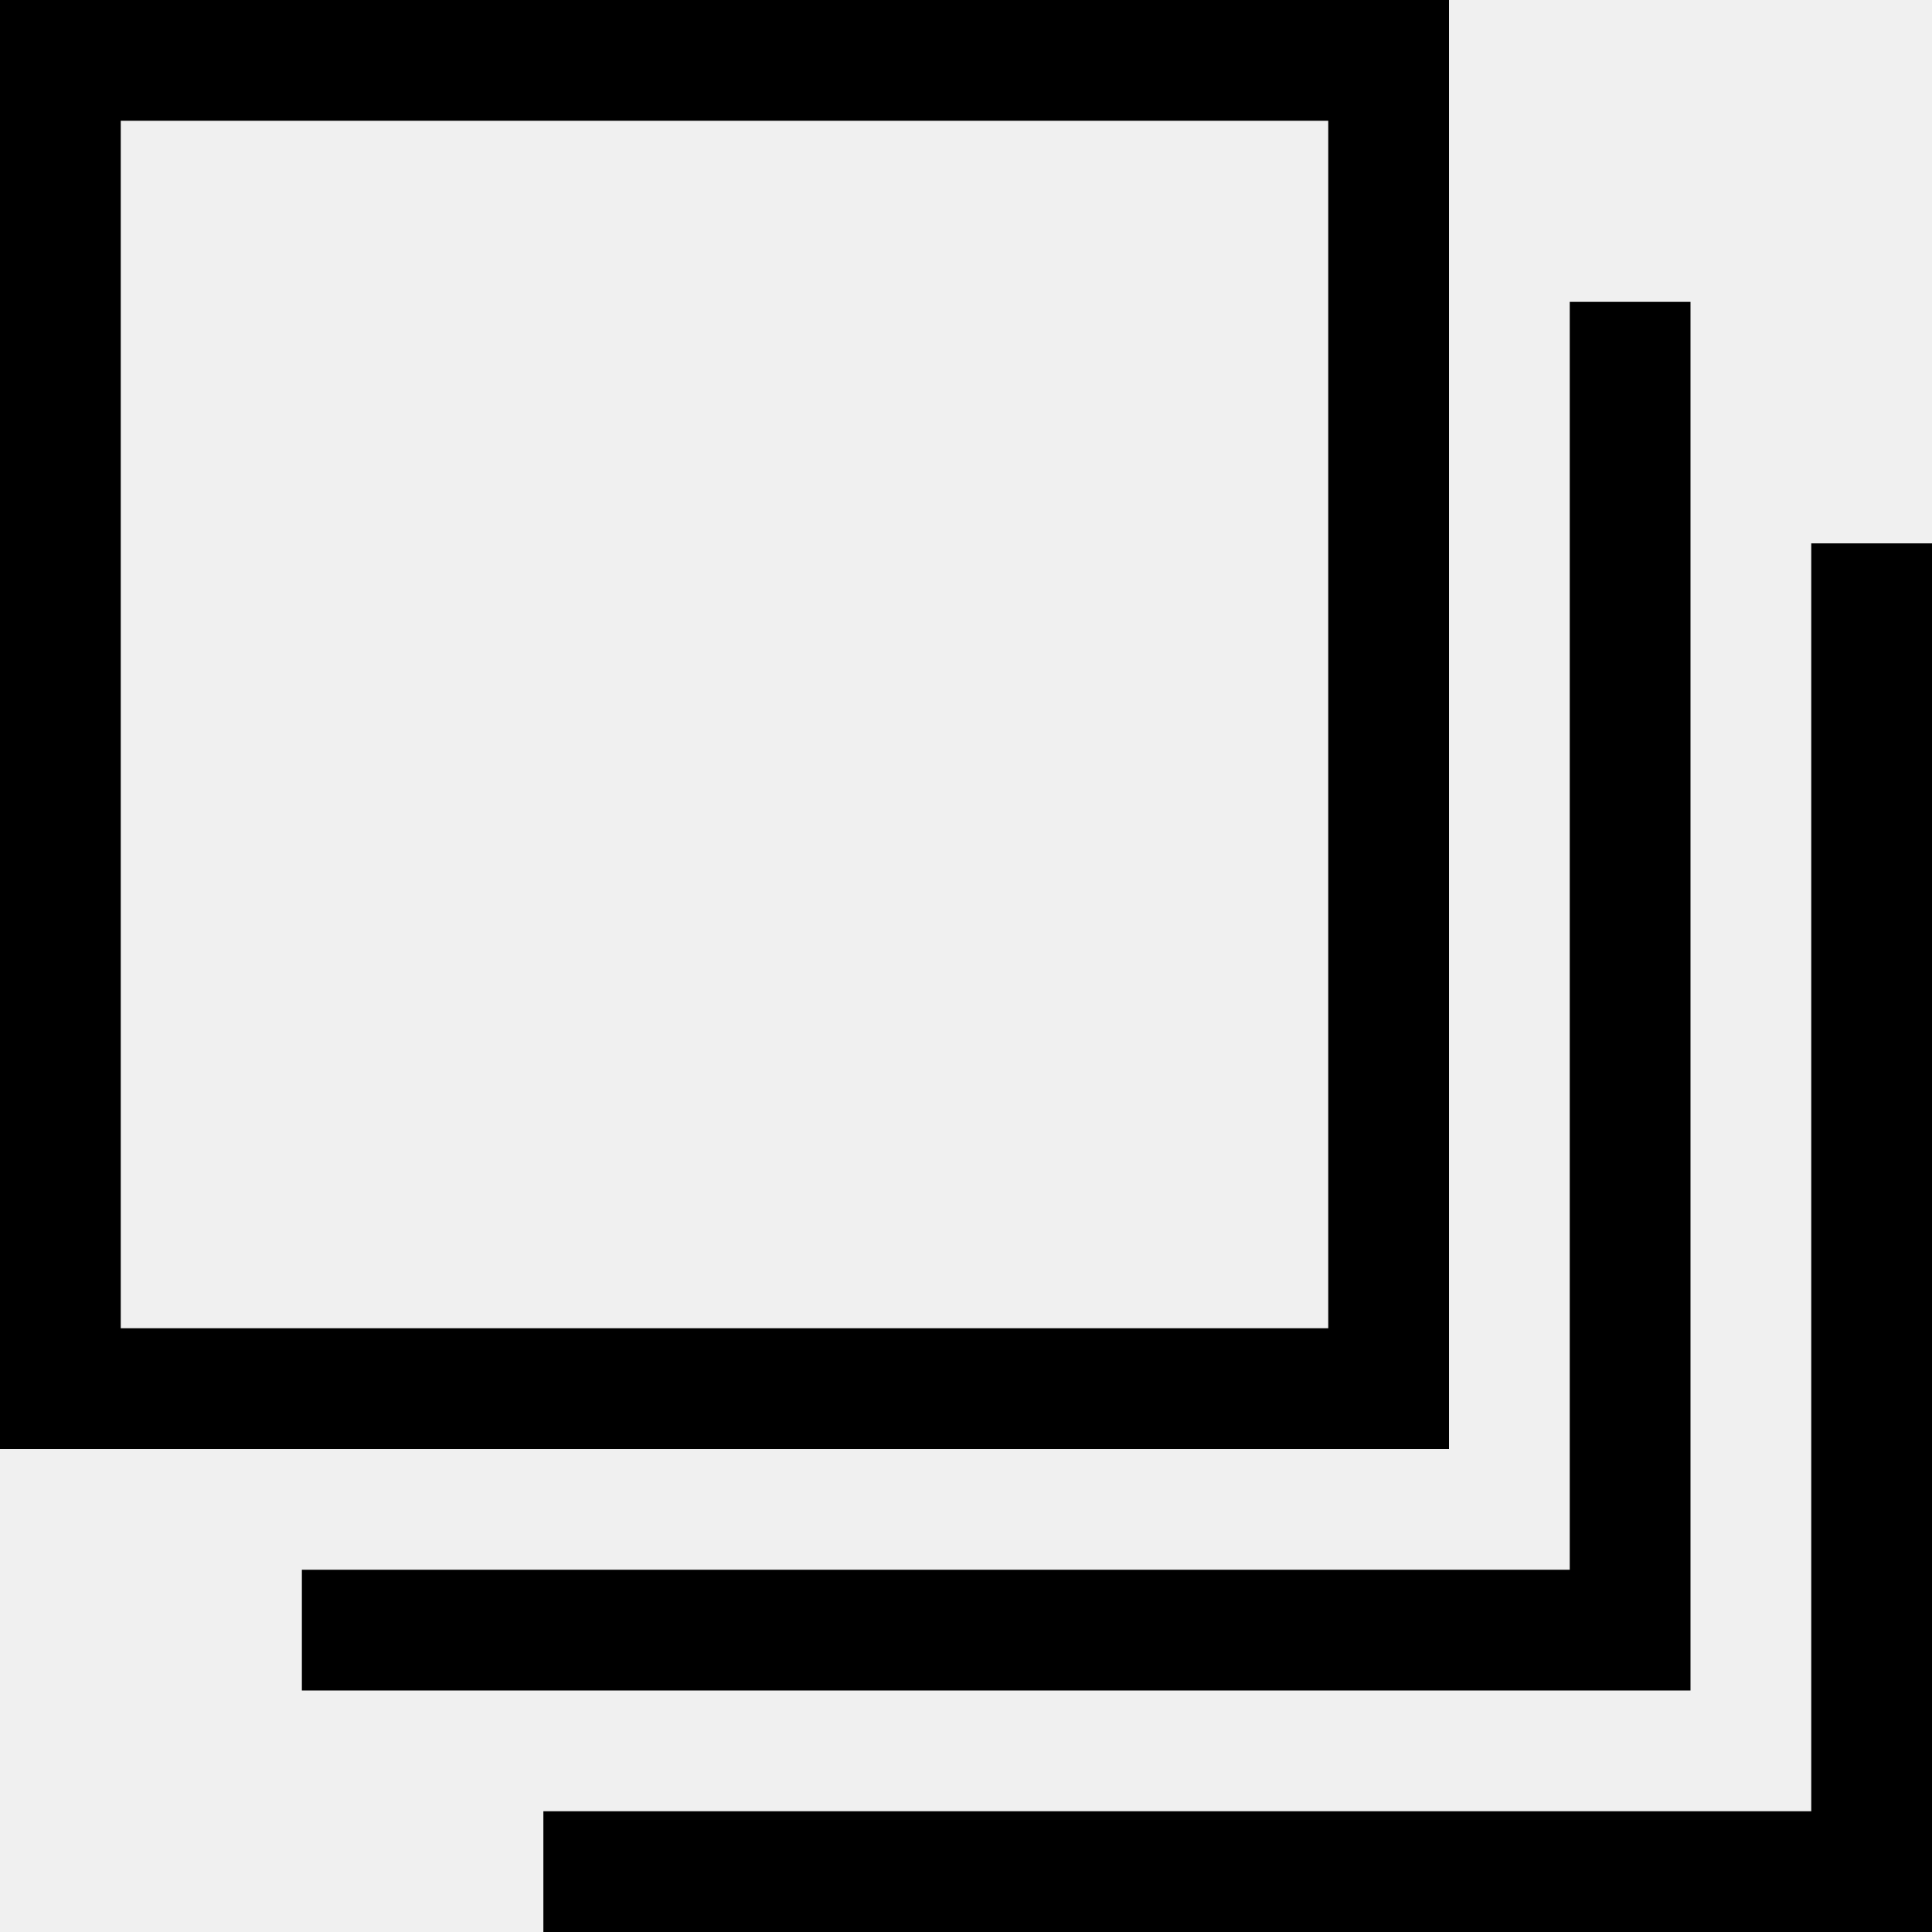
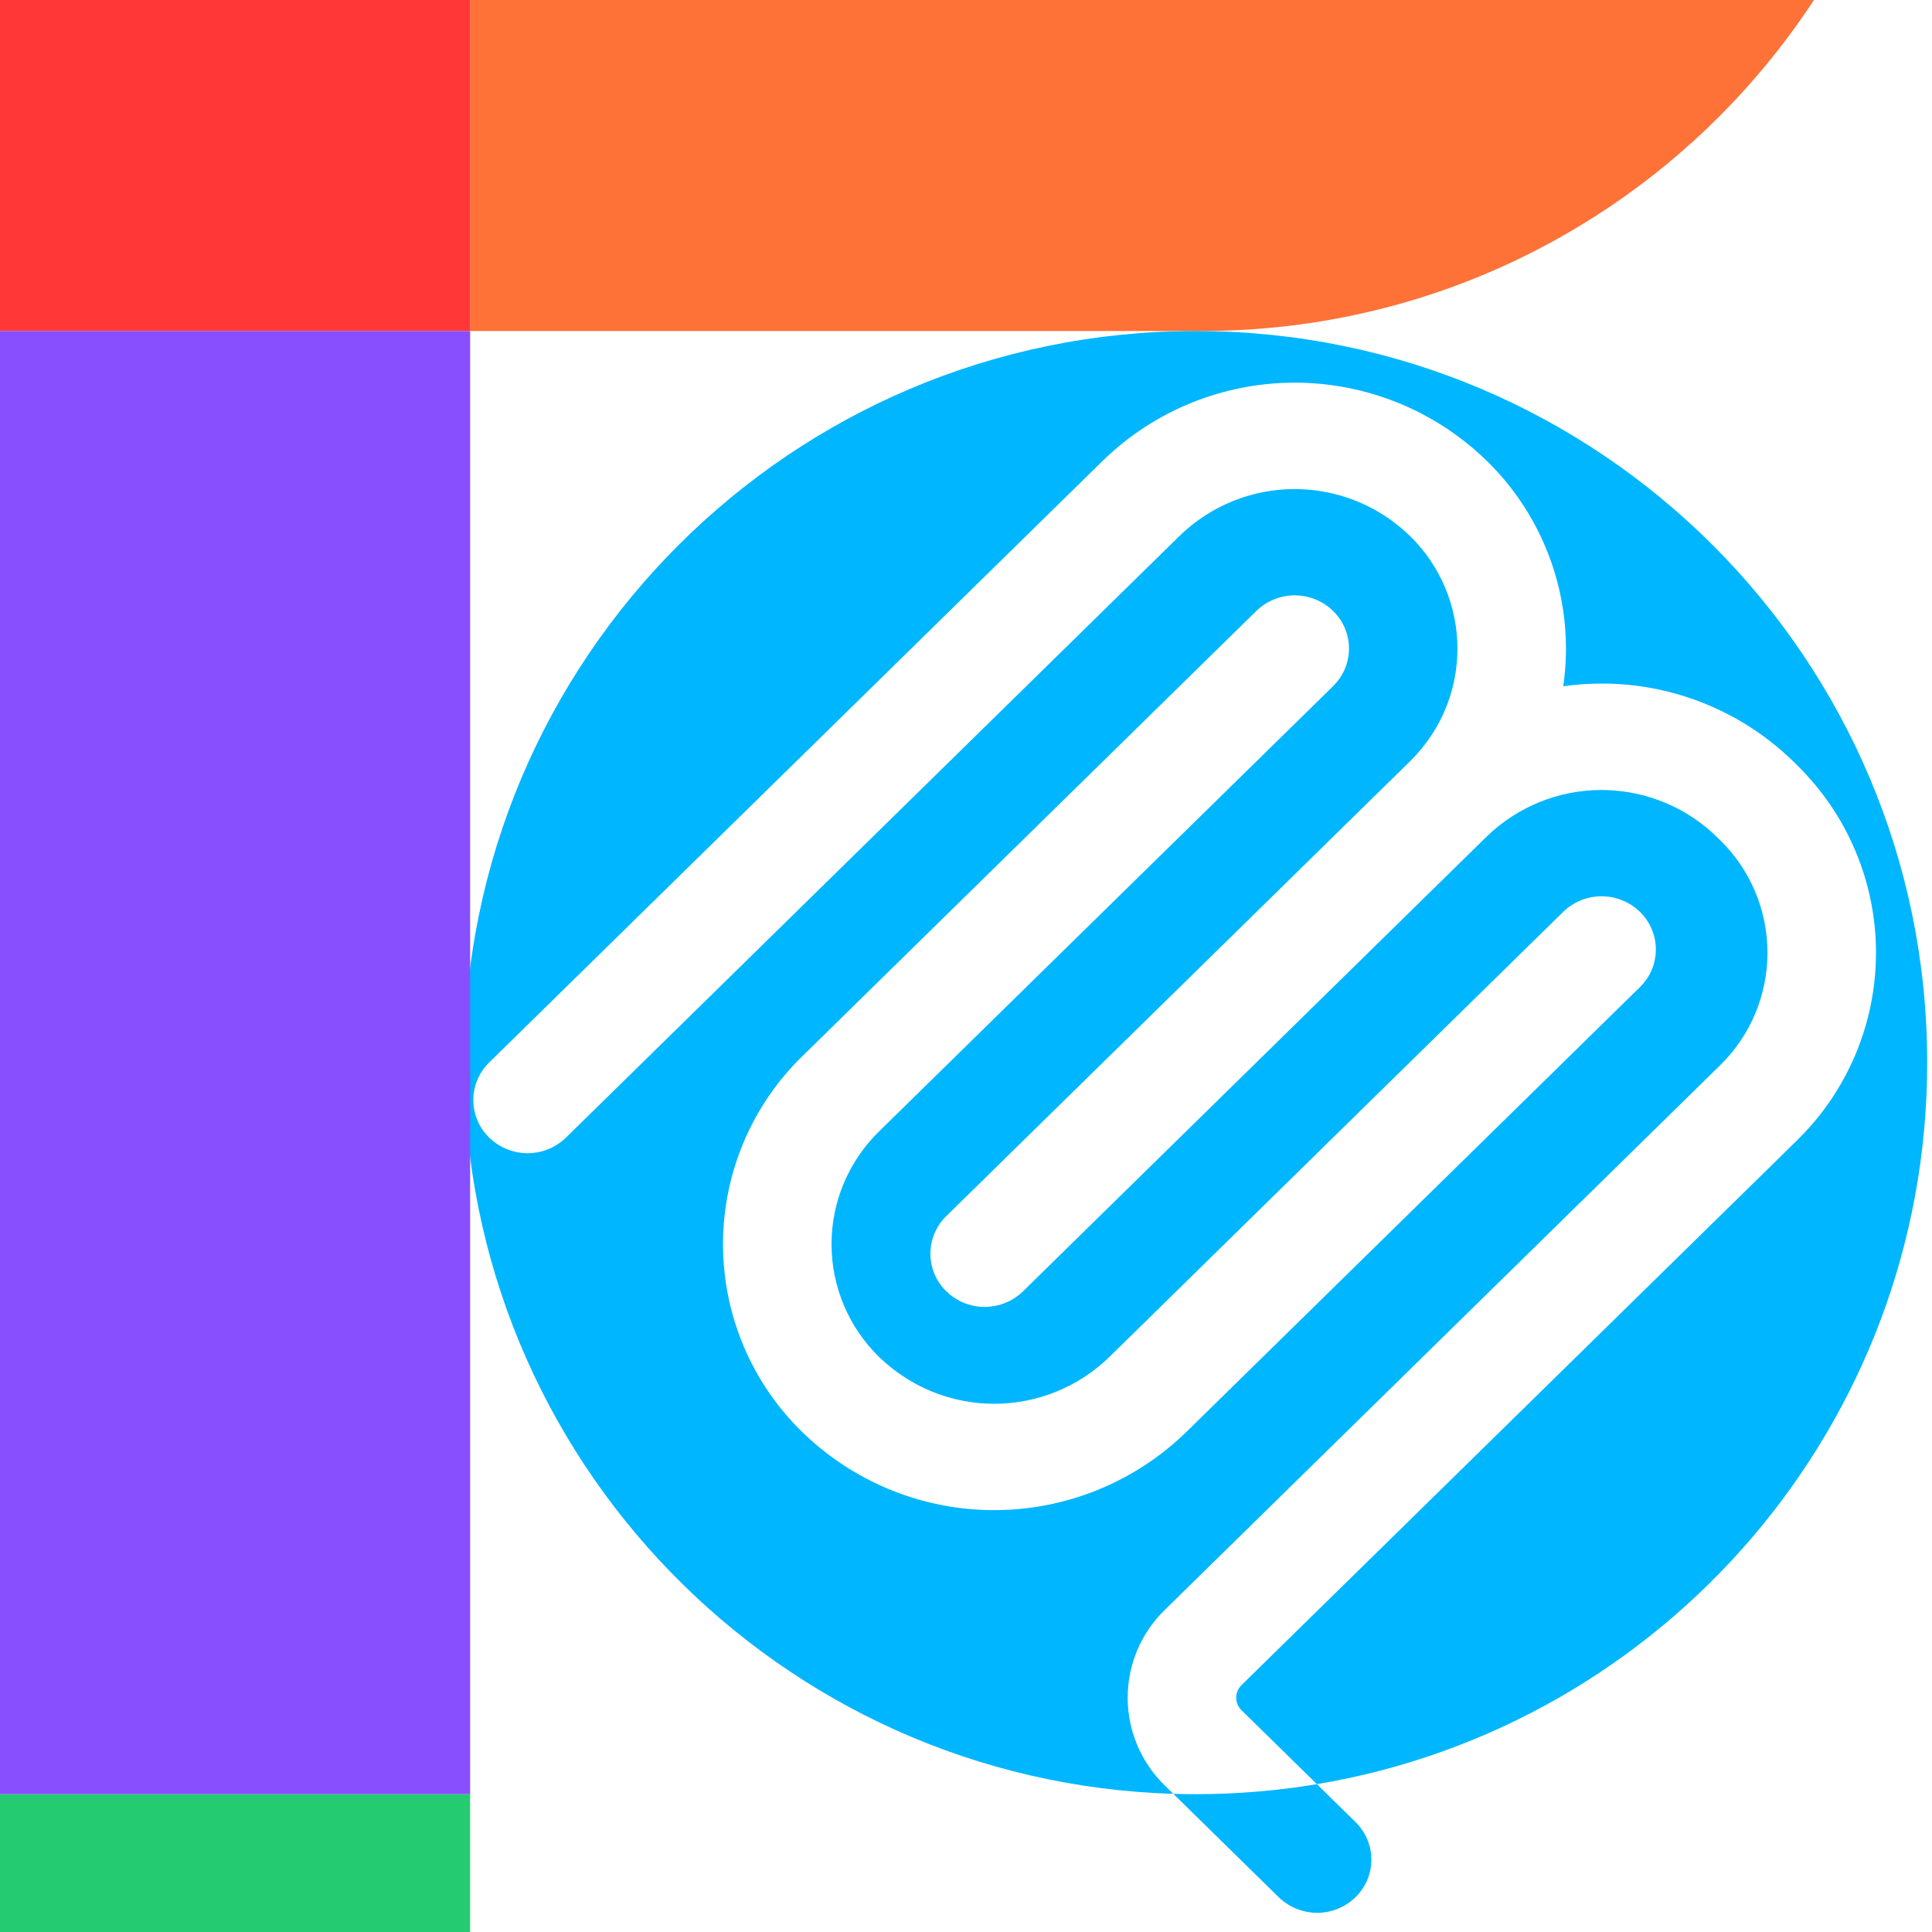
- <svg xmlns="http://www.w3.org/2000/svg" width="32" height="32" viewBox="0 0 32 32" fill="none">
-   <path d="M27 5V27H5M31 9V31H9M1 1H23V23H1V1Z" stroke="black" stroke-width="2" />
+ <svg xmlns="http://www.w3.org/2000/svg" width="128" height="128" viewBox="0 0 128 128" fill="none">
+   <g clip-path="url(#clip0_3_3268)">
+     <rect width="128" height="128" fill="#06091C" />
+     <path d="M54.853 39.082C59.458 36.728 64.785 36.253 69.663 37.761C74.541 39.27 78.57 42.638 80.863 47.125C83.157 51.612 83.527 56.85 81.892 61.687C80.258 66.525 76.752 70.564 72.147 72.918L63.5 56L54.853 39.082Z" fill="#06091C" />
+     <g clip-path="url(#clip1_3_3268)">
+       <rect width="128" height="128" fill="white" />
+       <path d="M-65.792 167.339C-65.792 140.57 -44.091 118.869 -17.323 118.869H31.147V167.339C31.147 194.107 9.446 215.808 -17.323 215.808C-44.091 215.808 -65.792 194.107 -65.792 167.339Z" fill="#24CB71" />
+       <path d="M31.147 -75.008V21.931H79.616C106.385 21.931 128.085 0.23 128.085 -26.539C128.085 -53.307 106.385 -75.008 79.616 -75.008H31.147Z" fill="#FF7237" />
+       <path d="M89.804 120.714C90.137 121.038 90.402 121.426 90.583 121.854C90.763 122.282 90.857 122.742 90.857 123.206L90.856 123.293C90.854 123.372 90.848 123.451 90.84 123.529C90.839 123.543 90.838 123.557 90.837 123.571C90.833 123.607 90.829 123.642 90.824 123.677C90.82 123.704 90.816 123.732 90.811 123.759C90.807 123.784 90.803 123.809 90.798 123.834C90.794 123.86 90.789 123.886 90.784 123.911C90.738 124.132 90.671 124.35 90.583 124.559L90.548 124.639C90.54 124.657 90.53 124.674 90.522 124.692C90.513 124.712 90.503 124.731 90.493 124.751C90.481 124.774 90.469 124.797 90.458 124.819C90.443 124.847 90.429 124.874 90.414 124.901C90.401 124.923 90.389 124.945 90.376 124.967C90.359 124.996 90.341 125.025 90.323 125.054C90.309 125.076 90.294 125.098 90.28 125.12C90.268 125.138 90.256 125.157 90.244 125.175C90.161 125.296 90.07 125.41 89.972 125.52C89.918 125.581 89.863 125.641 89.804 125.698L89.74 125.759C89.732 125.766 89.722 125.773 89.714 125.78C89.689 125.803 89.664 125.826 89.638 125.848C89.619 125.865 89.599 125.881 89.58 125.898C89.554 125.919 89.528 125.94 89.501 125.96C89.481 125.976 89.459 125.992 89.438 126.008C89.417 126.023 89.397 126.039 89.376 126.054C89.341 126.078 89.307 126.101 89.272 126.124C89.261 126.131 89.251 126.139 89.24 126.146C89.209 126.166 89.177 126.185 89.145 126.204C89.12 126.219 89.096 126.234 89.071 126.248C89.048 126.261 89.025 126.274 89.002 126.286C88.979 126.299 88.955 126.312 88.931 126.324C88.907 126.337 88.882 126.349 88.858 126.36C88.775 126.401 88.691 126.438 88.606 126.472C88.583 126.481 88.56 126.49 88.537 126.498C88.51 126.508 88.484 126.518 88.458 126.527C88.418 126.541 88.377 126.554 88.337 126.567C88.323 126.571 88.31 126.575 88.296 126.579C88.206 126.606 88.115 126.628 88.023 126.648C87.999 126.653 87.974 126.659 87.95 126.663C87.85 126.682 87.75 126.696 87.649 126.707C87.636 126.709 87.623 126.711 87.61 126.712C87.495 126.723 87.379 126.73 87.263 126.73L87.174 126.729C87.149 126.728 87.124 126.726 87.098 126.725C87.091 126.724 87.084 126.724 87.077 126.724C87.029 126.721 86.982 126.717 86.935 126.713C86.919 126.712 86.903 126.711 86.887 126.709C86.862 126.707 86.838 126.702 86.813 126.699C86.719 126.688 86.625 126.673 86.532 126.654C86.519 126.652 86.506 126.648 86.494 126.646C86.4 126.625 86.308 126.603 86.216 126.575C86.199 126.57 86.182 126.564 86.165 126.559C85.977 126.499 85.795 126.425 85.62 126.336C85.607 126.33 85.594 126.324 85.582 126.318C85.499 126.274 85.417 126.227 85.338 126.178C85.322 126.169 85.307 126.159 85.293 126.15C85.169 126.07 85.05 125.983 84.936 125.889C84.919 125.875 84.902 125.86 84.885 125.846C84.858 125.822 84.831 125.798 84.804 125.774C84.799 125.769 84.793 125.764 84.788 125.759L84.722 125.698L77.734 118.846C78.225 118.861 78.718 118.869 79.213 118.869C81.95 118.869 84.633 118.641 87.247 118.205L89.804 120.714ZM79.213 21.931C105.981 21.931 127.681 43.632 127.681 70.4C127.681 94.432 110.192 114.377 87.247 118.205L82.251 113.305C82.141 113.197 82.052 113.068 81.992 112.926C81.931 112.783 81.901 112.63 81.901 112.475C81.901 112.359 81.918 112.243 81.953 112.133L81.992 112.025C82.052 111.882 82.141 111.753 82.251 111.645L119.026 75.584C119.182 75.432 119.335 75.277 119.485 75.119C119.627 74.971 119.766 74.82 119.902 74.666C119.955 74.606 120.008 74.545 120.061 74.484C120.11 74.428 120.159 74.371 120.208 74.314C120.267 74.243 120.325 74.172 120.383 74.101C120.406 74.073 120.428 74.045 120.45 74.018C120.503 73.951 120.556 73.884 120.609 73.817C120.649 73.765 120.689 73.714 120.728 73.662C120.771 73.606 120.813 73.55 120.855 73.493C120.894 73.441 120.934 73.388 120.972 73.335C121.017 73.274 121.06 73.212 121.104 73.15C121.148 73.089 121.191 73.027 121.234 72.965C121.265 72.919 121.296 72.872 121.327 72.826C121.373 72.758 121.42 72.691 121.464 72.622C121.509 72.554 121.551 72.486 121.594 72.417C121.627 72.366 121.659 72.314 121.691 72.263C121.722 72.213 121.752 72.163 121.782 72.113C121.834 72.028 121.886 71.942 121.936 71.856C121.954 71.825 121.971 71.793 121.989 71.762C122.04 71.672 122.091 71.583 122.14 71.492C122.159 71.459 122.177 71.425 122.196 71.391C122.246 71.298 122.295 71.204 122.343 71.111C122.364 71.071 122.385 71.031 122.405 70.991C122.442 70.917 122.48 70.843 122.516 70.769C122.548 70.704 122.579 70.639 122.61 70.574C122.643 70.504 122.676 70.433 122.709 70.362C122.733 70.31 122.756 70.258 122.78 70.205C122.797 70.166 122.816 70.127 122.834 70.087L122.919 69.887C122.984 69.734 123.046 69.58 123.106 69.426C123.172 69.256 123.234 69.085 123.294 68.914C123.368 68.706 123.439 68.498 123.504 68.287C123.531 68.201 123.555 68.115 123.581 68.028C123.597 67.971 123.615 67.915 123.631 67.858C123.646 67.806 123.659 67.754 123.673 67.702C123.695 67.622 123.718 67.542 123.739 67.461C123.763 67.367 123.786 67.272 123.809 67.177C123.819 67.137 123.828 67.096 123.837 67.056C123.854 66.983 123.87 66.909 123.886 66.836C123.902 66.762 123.919 66.688 123.934 66.614C123.944 66.567 123.952 66.519 123.961 66.472C123.98 66.379 123.998 66.286 124.015 66.192C124.024 66.143 124.032 66.094 124.041 66.045C124.056 65.955 124.071 65.865 124.085 65.775C124.095 65.707 124.105 65.639 124.115 65.57C124.124 65.508 124.132 65.446 124.14 65.384C124.155 65.267 124.17 65.151 124.183 65.034C124.186 65.013 124.188 64.992 124.19 64.971C124.2 64.873 124.21 64.776 124.218 64.678C124.224 64.614 124.23 64.55 124.235 64.486C124.241 64.41 124.246 64.335 124.251 64.259C124.254 64.204 124.257 64.15 124.26 64.095C124.265 64.014 124.269 63.934 124.272 63.854C124.274 63.798 124.276 63.742 124.278 63.687C124.281 63.599 124.283 63.511 124.285 63.423C124.285 63.396 124.287 63.369 124.288 63.342L124.29 63.124C124.29 60.801 123.824 58.501 122.919 56.361C122.015 54.22 120.691 52.283 119.026 50.663L118.815 50.451C116.825 48.509 114.415 47.05 111.772 46.186C109.129 45.322 106.323 45.076 103.57 45.468C103.963 42.751 103.708 39.979 102.824 37.38C102.738 37.128 102.644 36.88 102.547 36.633C102.459 36.407 102.368 36.183 102.27 35.962C102.16 35.712 102.042 35.465 101.92 35.221C101.895 35.17 101.87 35.118 101.844 35.068C101.801 34.983 101.757 34.9 101.712 34.816C101.672 34.741 101.633 34.665 101.591 34.59C101.568 34.547 101.542 34.505 101.518 34.462C101.464 34.366 101.411 34.271 101.355 34.176C101.318 34.112 101.279 34.049 101.241 33.986C101.189 33.9 101.138 33.815 101.085 33.731C101.054 33.681 101.021 33.633 100.99 33.584C100.93 33.491 100.87 33.397 100.808 33.305C100.777 33.258 100.744 33.212 100.712 33.165C100.649 33.073 100.586 32.981 100.521 32.89C100.48 32.833 100.439 32.776 100.398 32.72C100.343 32.644 100.287 32.569 100.231 32.494C100.188 32.438 100.146 32.381 100.102 32.325C100.043 32.249 99.984 32.174 99.923 32.099C99.868 32.029 99.811 31.961 99.754 31.893C99.71 31.839 99.665 31.785 99.62 31.732C99.562 31.663 99.503 31.595 99.444 31.527C99.389 31.464 99.333 31.401 99.277 31.339C99.213 31.268 99.148 31.198 99.083 31.128C99.041 31.084 99 31.039 98.959 30.995C98.883 30.916 98.807 30.838 98.73 30.76C98.709 30.739 98.689 30.717 98.668 30.695L98.485 30.515C98.344 30.378 98.2 30.244 98.055 30.111C97.877 29.949 97.698 29.79 97.514 29.636C97.344 29.493 97.171 29.354 96.997 29.218C96.826 29.085 96.655 28.954 96.481 28.827C96.419 28.782 96.355 28.738 96.293 28.694C96.231 28.65 96.171 28.607 96.109 28.565C96.058 28.529 96.005 28.495 95.954 28.46C95.89 28.417 95.826 28.373 95.761 28.331C95.693 28.286 95.623 28.242 95.554 28.198C95.499 28.163 95.445 28.128 95.389 28.094C95.345 28.066 95.3 28.039 95.255 28.012C95.049 27.886 94.839 27.764 94.627 27.647C94.575 27.617 94.522 27.588 94.468 27.56C94.398 27.522 94.329 27.483 94.258 27.446C94.203 27.417 94.147 27.389 94.091 27.36C94.016 27.322 93.941 27.283 93.866 27.245C93.789 27.207 93.711 27.171 93.633 27.134C93.589 27.113 93.544 27.09 93.5 27.07C93.421 27.033 93.343 26.997 93.264 26.962C93.204 26.935 93.144 26.907 93.084 26.881C93.024 26.855 92.964 26.83 92.905 26.805C92.83 26.773 92.755 26.741 92.679 26.71C92.606 26.68 92.532 26.651 92.459 26.622C92.407 26.602 92.356 26.581 92.304 26.562C92.228 26.532 92.151 26.504 92.074 26.476C92.004 26.45 91.935 26.424 91.865 26.399C91.813 26.381 91.761 26.364 91.709 26.346C91.621 26.316 91.532 26.285 91.444 26.256C91.403 26.243 91.362 26.23 91.322 26.217C91.224 26.186 91.125 26.155 91.026 26.125C90.983 26.112 90.94 26.1 90.897 26.087C90.805 26.06 90.714 26.034 90.622 26.009C90.558 25.991 90.495 25.975 90.431 25.958C90.362 25.94 90.293 25.921 90.223 25.903C90.158 25.887 90.092 25.871 90.026 25.856C89.94 25.835 89.854 25.814 89.767 25.794C89.718 25.783 89.669 25.773 89.621 25.763C89.532 25.744 89.443 25.725 89.354 25.707C89.298 25.696 89.242 25.686 89.186 25.675C89.097 25.658 89.009 25.641 88.919 25.625C88.854 25.614 88.787 25.604 88.721 25.593C88.659 25.583 88.596 25.572 88.534 25.563C88.451 25.55 88.368 25.538 88.286 25.526C88.216 25.517 88.145 25.507 88.075 25.498C88.007 25.49 87.939 25.482 87.872 25.474C87.787 25.464 87.703 25.454 87.618 25.445C87.572 25.441 87.525 25.437 87.479 25.433C87.363 25.422 87.248 25.412 87.131 25.403C87.114 25.402 87.096 25.401 87.079 25.399C86.964 25.391 86.848 25.384 86.733 25.378C86.676 25.375 86.62 25.373 86.563 25.37C86.49 25.367 86.417 25.364 86.343 25.361C86.265 25.359 86.186 25.357 86.108 25.356C86.072 25.355 86.036 25.354 86.001 25.354L85.779 25.353C81.033 25.353 76.474 27.205 73.073 30.515L32.413 70.389C32.08 70.713 31.815 71.1 31.634 71.528C31.454 71.956 31.36 72.416 31.36 72.881C31.36 73.346 31.454 73.805 31.634 74.234L31.669 74.314C31.675 74.327 31.682 74.34 31.688 74.354C31.7 74.379 31.712 74.405 31.725 74.431C31.734 74.449 31.743 74.467 31.753 74.484C31.771 74.52 31.79 74.555 31.809 74.589C31.816 74.601 31.823 74.613 31.83 74.625C31.85 74.661 31.871 74.696 31.893 74.731C31.904 74.747 31.915 74.764 31.925 74.78C31.943 74.807 31.961 74.834 31.979 74.861C31.997 74.886 32.015 74.911 32.034 74.937C32.045 74.952 32.056 74.968 32.068 74.984L32.087 75.009C32.137 75.073 32.19 75.135 32.244 75.195C32.298 75.256 32.354 75.316 32.413 75.373L32.477 75.435C32.485 75.442 32.493 75.449 32.502 75.456C32.566 75.514 32.631 75.57 32.699 75.623C32.717 75.638 32.736 75.652 32.755 75.666C32.833 75.725 32.912 75.78 32.994 75.832C32.999 75.836 33.005 75.839 33.011 75.843C33.374 76.072 33.774 76.234 34.194 76.323C34.202 76.325 34.21 76.327 34.218 76.328C34.319 76.349 34.421 76.366 34.524 76.378C34.531 76.379 34.538 76.38 34.545 76.381C34.586 76.386 34.627 76.389 34.667 76.393C34.687 76.394 34.707 76.395 34.726 76.397C34.759 76.399 34.792 76.4 34.826 76.401C34.839 76.402 34.852 76.403 34.865 76.403L34.954 76.404L35.13 76.4C35.165 76.399 35.199 76.395 35.233 76.393C35.255 76.391 35.278 76.39 35.3 76.388C35.382 76.38 35.462 76.369 35.542 76.356C35.63 76.341 35.717 76.324 35.802 76.304C35.846 76.293 35.889 76.282 35.932 76.27C35.945 76.266 35.958 76.263 35.97 76.259C36.003 76.249 36.036 76.238 36.069 76.228C36.095 76.219 36.122 76.21 36.148 76.201C36.162 76.196 36.176 76.192 36.19 76.187C36.23 76.172 36.271 76.158 36.311 76.142C36.329 76.135 36.347 76.127 36.365 76.119C36.398 76.105 36.431 76.091 36.463 76.076C36.49 76.064 36.517 76.051 36.544 76.038C36.567 76.027 36.591 76.015 36.615 76.003C36.636 75.992 36.657 75.98 36.678 75.969C36.712 75.951 36.746 75.932 36.779 75.913C36.797 75.903 36.814 75.892 36.832 75.882C36.857 75.867 36.883 75.851 36.908 75.835C36.941 75.814 36.974 75.792 37.006 75.77C37.02 75.76 37.034 75.751 37.047 75.741C37.073 75.723 37.099 75.705 37.124 75.687C37.152 75.665 37.18 75.643 37.209 75.621C37.224 75.609 37.241 75.597 37.256 75.584C37.283 75.562 37.309 75.539 37.336 75.517C37.352 75.502 37.37 75.488 37.386 75.473C37.401 75.46 37.416 75.448 37.43 75.435L37.494 75.373L78.155 35.499C80.196 33.513 82.931 32.401 85.779 32.401L86.19 32.411C88.889 32.513 91.46 33.609 93.403 35.499C94.4 36.47 95.194 37.631 95.736 38.913C96.278 40.196 96.558 41.574 96.559 42.966C96.56 44.358 96.283 45.737 95.743 47.021C95.298 48.078 94.68 49.051 93.919 49.906C93.757 50.089 93.591 50.269 93.416 50.44L62.695 80.569L62.633 80.63C62.623 80.641 62.612 80.653 62.601 80.664C62.584 80.682 62.566 80.7 62.549 80.719C62.54 80.729 62.531 80.739 62.522 80.749L62.458 80.823C62.45 80.832 62.443 80.84 62.436 80.849C62.416 80.873 62.397 80.897 62.379 80.921C62.367 80.936 62.355 80.952 62.343 80.968C62.325 80.993 62.306 81.018 62.288 81.043C62.238 81.113 62.191 81.185 62.146 81.258C62.059 81.402 61.981 81.552 61.916 81.708C61.735 82.136 61.642 82.596 61.642 83.061C61.642 83.525 61.735 83.986 61.916 84.414L61.951 84.493C61.958 84.509 61.966 84.525 61.973 84.541C61.981 84.557 61.988 84.573 61.996 84.589C62.015 84.628 62.035 84.667 62.055 84.705C62.062 84.718 62.069 84.73 62.076 84.742C62.083 84.756 62.09 84.77 62.098 84.783L62.154 84.877C62.157 84.883 62.161 84.888 62.165 84.894C62.179 84.918 62.195 84.941 62.211 84.965C62.35 85.177 62.512 85.375 62.695 85.553C62.758 85.614 62.823 85.672 62.889 85.728C62.912 85.747 62.935 85.767 62.959 85.786C63.024 85.839 63.091 85.888 63.16 85.936C63.234 85.987 63.309 86.036 63.386 86.081C63.401 86.09 63.415 86.097 63.429 86.106C63.466 86.126 63.502 86.147 63.54 86.166C63.542 86.168 63.545 86.17 63.547 86.171L63.67 86.233C63.673 86.234 63.676 86.234 63.678 86.236C63.712 86.251 63.746 86.266 63.78 86.281C63.801 86.29 63.821 86.3 63.842 86.309C63.864 86.318 63.885 86.326 63.907 86.334C63.941 86.348 63.976 86.361 64.01 86.373C64.033 86.381 64.055 86.388 64.078 86.396C64.106 86.405 64.134 86.415 64.163 86.424C64.191 86.433 64.219 86.44 64.247 86.448C64.278 86.457 64.31 86.466 64.341 86.474C64.367 86.48 64.393 86.486 64.419 86.492C64.444 86.498 64.468 86.504 64.493 86.509C64.523 86.515 64.554 86.521 64.585 86.526C64.616 86.532 64.648 86.538 64.679 86.543C64.707 86.547 64.735 86.55 64.762 86.554C64.786 86.557 64.809 86.56 64.833 86.563C64.866 86.566 64.9 86.57 64.934 86.572C64.962 86.575 64.989 86.577 65.017 86.578C65.052 86.58 65.087 86.582 65.122 86.583C65.131 86.583 65.14 86.585 65.149 86.585L65.238 86.587L65.415 86.582C65.449 86.581 65.483 86.577 65.517 86.574C65.54 86.573 65.562 86.572 65.585 86.57C65.68 86.56 65.775 86.547 65.869 86.53C65.887 86.527 65.905 86.524 65.923 86.521C66.022 86.502 66.121 86.478 66.217 86.451C66.23 86.448 66.243 86.444 66.255 86.441C66.289 86.431 66.321 86.42 66.354 86.409C66.379 86.401 66.404 86.394 66.429 86.385C66.464 86.373 66.498 86.36 66.533 86.347C66.546 86.342 66.56 86.337 66.574 86.331C66.662 86.296 66.748 86.258 66.834 86.217C66.858 86.205 66.883 86.193 66.907 86.181C66.928 86.17 66.948 86.158 66.969 86.147C66.998 86.131 67.026 86.116 67.054 86.1C67.076 86.087 67.099 86.074 67.121 86.061C67.149 86.044 67.177 86.027 67.205 86.009C67.228 85.994 67.252 85.978 67.275 85.962C67.295 85.948 67.316 85.935 67.335 85.921C67.368 85.898 67.399 85.875 67.43 85.852C67.445 85.84 67.46 85.829 67.475 85.817C67.498 85.8 67.519 85.782 67.542 85.764C67.57 85.74 67.599 85.717 67.627 85.692C67.645 85.677 67.661 85.662 67.678 85.647C67.69 85.636 67.703 85.626 67.715 85.614L67.78 85.553L68.194 85.144L68.203 85.135L98.498 55.423C100.54 53.442 103.273 52.336 106.118 52.338L106.518 52.348C109.218 52.449 111.79 53.545 113.733 55.436L113.944 55.643C114.943 56.615 115.737 57.778 116.279 59.062C116.821 60.346 117.1 61.725 117.1 63.119C117.1 64.513 116.821 65.893 116.279 67.177C115.737 68.461 114.943 69.624 113.944 70.596L77.171 106.66C76.393 107.416 75.774 108.321 75.352 109.319L75.275 109.508C75.263 109.538 75.253 109.568 75.242 109.598C75.218 109.662 75.193 109.726 75.171 109.79C75.148 109.854 75.127 109.918 75.106 109.983C75.089 110.035 75.072 110.088 75.056 110.142C75.034 110.216 75.013 110.29 74.993 110.364C74.978 110.42 74.964 110.476 74.95 110.531C74.932 110.604 74.916 110.676 74.9 110.749C74.888 110.803 74.876 110.858 74.865 110.912C74.848 110.999 74.833 111.087 74.819 111.174C74.813 111.211 74.806 111.248 74.8 111.285C74.787 111.377 74.776 111.469 74.765 111.562C74.76 111.605 74.755 111.647 74.751 111.691C74.746 111.734 74.744 111.778 74.741 111.821C74.734 111.91 74.725 111.999 74.721 112.088C74.715 112.217 74.712 112.347 74.712 112.477L74.714 112.68C74.715 112.716 74.718 112.753 74.719 112.789C74.722 112.847 74.725 112.904 74.728 112.962C74.733 113.036 74.738 113.11 74.745 113.184C74.75 113.241 74.754 113.299 74.76 113.357C74.769 113.434 74.78 113.512 74.791 113.589C74.797 113.639 74.804 113.689 74.812 113.739C74.825 113.82 74.839 113.901 74.854 113.982C74.864 114.032 74.873 114.082 74.883 114.132C74.898 114.2 74.913 114.268 74.929 114.336C74.941 114.385 74.951 114.434 74.963 114.483L74.983 114.556C75 114.62 75.019 114.683 75.038 114.746C75.052 114.794 75.064 114.842 75.079 114.889C75.157 115.141 75.249 115.39 75.352 115.634L75.433 115.82C75.449 115.855 75.466 115.888 75.482 115.922C75.507 115.975 75.532 116.028 75.558 116.08C75.588 116.14 75.619 116.2 75.65 116.259C75.682 116.319 75.714 116.379 75.747 116.438C75.781 116.498 75.816 116.558 75.851 116.618C75.879 116.664 75.906 116.71 75.934 116.756C75.977 116.825 76.021 116.892 76.066 116.959C76.096 117.004 76.126 117.05 76.157 117.095C76.195 117.15 76.235 117.204 76.275 117.259C76.313 117.311 76.351 117.365 76.39 117.416C76.448 117.491 76.508 117.565 76.568 117.638C76.587 117.66 76.605 117.684 76.624 117.706C76.796 117.91 76.978 118.106 77.171 118.293L77.734 118.846C51.649 118.064 30.743 96.675 30.743 70.4C30.743 43.632 52.444 21.931 79.213 21.931ZM85.778 39.444C84.828 39.444 83.915 39.814 83.235 40.477L53.165 69.969C51.499 71.589 50.175 73.526 49.271 75.666L49.187 75.867C49.169 75.911 49.153 75.956 49.135 76C49.124 76.029 49.112 76.059 49.1 76.088C49.062 76.185 49.025 76.282 48.989 76.38C48.968 76.435 48.948 76.491 48.928 76.546C48.899 76.626 48.871 76.707 48.843 76.788C48.823 76.847 48.802 76.906 48.783 76.965C48.762 77.028 48.741 77.091 48.721 77.154C48.694 77.24 48.667 77.326 48.641 77.412C48.633 77.438 48.626 77.464 48.619 77.49C48.586 77.602 48.553 77.713 48.522 77.825C48.516 77.849 48.51 77.873 48.504 77.897C48.473 78.01 48.443 78.124 48.415 78.238C48.406 78.273 48.398 78.308 48.389 78.343C48.367 78.436 48.345 78.528 48.324 78.621C48.306 78.7 48.291 78.779 48.274 78.858C48.263 78.908 48.252 78.958 48.242 79.009C48.221 79.113 48.201 79.216 48.182 79.32C48.176 79.357 48.168 79.393 48.162 79.43C48.146 79.519 48.132 79.609 48.118 79.698C48.108 79.759 48.098 79.819 48.089 79.88C48.083 79.924 48.078 79.967 48.072 80.011C48.019 80.389 47.976 80.768 47.948 81.15C47.934 81.335 47.925 81.522 47.917 81.708C47.908 81.948 47.901 82.189 47.901 82.43L47.903 82.648C47.903 82.67 47.904 82.692 47.905 82.714C47.906 82.79 47.907 82.866 47.909 82.942C47.911 83.021 47.915 83.1 47.919 83.179C47.921 83.234 47.922 83.289 47.925 83.344C47.929 83.423 47.935 83.501 47.94 83.58C47.946 83.669 47.952 83.758 47.959 83.847C47.963 83.894 47.968 83.941 47.972 83.987C47.98 84.076 47.988 84.164 47.998 84.252C48.003 84.306 48.009 84.36 48.015 84.414C48.026 84.506 48.037 84.598 48.049 84.69C48.053 84.721 48.058 84.752 48.062 84.783C48.076 84.883 48.09 84.982 48.105 85.081C48.119 85.171 48.134 85.261 48.149 85.351C48.157 85.4 48.166 85.449 48.174 85.498C48.188 85.575 48.203 85.652 48.218 85.729C48.23 85.789 48.241 85.85 48.254 85.91C48.27 85.993 48.289 86.074 48.307 86.156C48.321 86.221 48.334 86.286 48.349 86.351C48.362 86.407 48.377 86.463 48.39 86.519C48.41 86.603 48.43 86.687 48.452 86.771C48.468 86.835 48.486 86.899 48.504 86.963C48.523 87.034 48.541 87.105 48.561 87.175C48.579 87.238 48.598 87.3 48.617 87.362C48.641 87.443 48.664 87.523 48.689 87.604C48.754 87.81 48.823 88.016 48.895 88.22C49.011 88.547 49.136 88.873 49.271 89.194C50.175 91.334 51.499 93.271 53.165 94.891C53.305 95.028 53.449 95.16 53.593 95.292C53.719 95.407 53.846 95.519 53.974 95.63C54.194 95.82 54.418 96.004 54.646 96.182C54.709 96.231 54.772 96.281 54.836 96.329C55.002 96.456 55.171 96.579 55.341 96.699C55.407 96.746 55.473 96.793 55.54 96.839C55.591 96.874 55.643 96.909 55.695 96.944C55.759 96.986 55.822 97.029 55.886 97.071C55.943 97.109 56.001 97.145 56.058 97.182C56.124 97.224 56.19 97.266 56.256 97.308C56.454 97.43 56.654 97.548 56.856 97.663C56.911 97.695 56.967 97.726 57.022 97.757C57.062 97.779 57.103 97.801 57.143 97.823C57.226 97.868 57.308 97.913 57.391 97.957C57.456 97.991 57.521 98.025 57.587 98.058C57.652 98.091 57.718 98.124 57.785 98.157C57.829 98.179 57.873 98.2 57.917 98.222C58.007 98.265 58.097 98.309 58.187 98.351C58.232 98.372 58.278 98.392 58.323 98.412C58.403 98.449 58.484 98.486 58.565 98.522C58.617 98.544 58.669 98.566 58.72 98.588C58.803 98.623 58.886 98.658 58.969 98.692C59.043 98.722 59.116 98.751 59.19 98.78C59.241 98.801 59.293 98.821 59.344 98.841C59.421 98.87 59.498 98.898 59.575 98.927C59.644 98.953 59.714 98.978 59.784 99.003C59.83 99.019 59.877 99.036 59.923 99.052C60.017 99.084 60.111 99.116 60.205 99.147C60.245 99.16 60.286 99.173 60.327 99.186C60.425 99.217 60.524 99.248 60.623 99.278C60.663 99.29 60.703 99.302 60.744 99.314C60.838 99.341 60.932 99.368 61.027 99.394C61.094 99.412 61.161 99.431 61.229 99.448C61.29 99.465 61.351 99.481 61.413 99.496C61.487 99.515 61.562 99.533 61.636 99.551C61.718 99.57 61.799 99.589 61.88 99.608C61.929 99.619 61.979 99.629 62.028 99.64C62.117 99.659 62.205 99.678 62.294 99.695C62.35 99.707 62.406 99.717 62.462 99.728C62.551 99.745 62.64 99.762 62.729 99.778C62.795 99.789 62.861 99.799 62.927 99.81C62.99 99.82 63.052 99.83 63.115 99.84C63.197 99.853 63.28 99.865 63.363 99.876C63.433 99.886 63.503 99.895 63.574 99.904C63.642 99.913 63.71 99.922 63.779 99.93C63.854 99.939 63.93 99.946 64.005 99.954C64.081 99.962 64.156 99.969 64.232 99.976C64.3 99.982 64.369 99.988 64.437 99.993C64.513 99.999 64.59 100.004 64.667 100.009C64.732 100.013 64.797 100.018 64.863 100.022C64.938 100.026 65.014 100.029 65.089 100.032C65.183 100.036 65.278 100.041 65.372 100.043C65.406 100.044 65.441 100.044 65.476 100.045C65.533 100.046 65.591 100.049 65.648 100.05L65.871 100.051L66.315 100.045C66.538 100.04 66.761 100.028 66.984 100.015C67.118 100.007 67.251 99.998 67.384 99.987C67.584 99.97 67.782 99.95 67.98 99.927C68.004 99.924 68.027 99.922 68.05 99.919C68.142 99.908 68.234 99.895 68.326 99.883C68.38 99.876 68.434 99.869 68.488 99.862C68.599 99.845 68.709 99.827 68.82 99.809C68.849 99.804 68.878 99.8 68.907 99.795C69.171 99.75 69.434 99.7 69.696 99.644C69.717 99.639 69.737 99.635 69.758 99.63C69.882 99.603 70.005 99.575 70.129 99.545C70.144 99.541 70.159 99.538 70.174 99.534C70.27 99.511 70.365 99.486 70.46 99.461C70.514 99.447 70.568 99.433 70.622 99.419C70.687 99.401 70.752 99.383 70.817 99.364C70.892 99.343 70.967 99.323 71.042 99.301C71.107 99.282 71.172 99.26 71.237 99.24C71.309 99.218 71.381 99.196 71.453 99.173C71.531 99.148 71.61 99.121 71.688 99.095C71.742 99.076 71.797 99.059 71.851 99.04C71.921 99.016 71.99 98.991 72.059 98.966C72.133 98.939 72.207 98.913 72.281 98.885C72.334 98.865 72.388 98.844 72.441 98.823C72.526 98.79 72.611 98.757 72.696 98.723C72.746 98.703 72.795 98.681 72.845 98.66C72.919 98.63 72.993 98.6 73.067 98.569C73.134 98.54 73.2 98.509 73.267 98.48C73.34 98.447 73.413 98.415 73.485 98.382C73.528 98.362 73.571 98.343 73.614 98.322C73.709 98.278 73.804 98.232 73.899 98.186C73.933 98.169 73.966 98.152 74 98.135C74.082 98.094 74.163 98.053 74.245 98.011C74.311 97.976 74.378 97.941 74.444 97.905C74.511 97.87 74.578 97.834 74.644 97.798C74.697 97.769 74.75 97.74 74.802 97.71C74.873 97.67 74.943 97.631 75.013 97.59C75.066 97.559 75.118 97.528 75.171 97.497C75.257 97.446 75.343 97.394 75.428 97.341C75.453 97.325 75.478 97.31 75.504 97.294C75.591 97.24 75.679 97.185 75.765 97.129C75.812 97.099 75.858 97.068 75.905 97.037C75.98 96.987 76.056 96.937 76.13 96.886C76.189 96.846 76.247 96.806 76.305 96.766C76.356 96.731 76.406 96.695 76.456 96.659C76.519 96.614 76.583 96.568 76.646 96.522C76.712 96.473 76.779 96.425 76.844 96.375C76.894 96.337 76.944 96.298 76.994 96.26C77.048 96.218 77.102 96.176 77.156 96.134C77.22 96.083 77.284 96.031 77.348 95.98C77.41 95.93 77.471 95.88 77.532 95.829C77.571 95.797 77.609 95.763 77.648 95.731C77.722 95.668 77.796 95.605 77.869 95.541C77.91 95.505 77.951 95.468 77.993 95.431C78.05 95.38 78.107 95.329 78.164 95.278C78.239 95.208 78.314 95.138 78.389 95.067C78.398 95.059 78.407 95.052 78.416 95.044L78.577 94.891L108.651 65.399C108.794 65.26 108.923 65.108 109.04 64.947C109.12 64.837 109.195 64.722 109.261 64.603C109.274 64.579 109.287 64.555 109.299 64.531C109.333 64.468 109.366 64.404 109.395 64.339L109.43 64.259C109.611 63.831 109.704 63.371 109.704 62.906C109.704 62.442 109.611 61.982 109.43 61.554C109.249 61.126 108.984 60.738 108.651 60.414C107.97 59.752 107.058 59.381 106.108 59.381C105.158 59.381 104.246 59.752 103.565 60.414L73.495 89.906C71.454 91.892 68.718 93.004 65.871 93.004C63.257 93.004 60.739 92.065 58.764 90.375C58.588 90.224 58.413 90.069 58.246 89.906C57.247 88.934 56.454 87.771 55.912 86.487C55.37 85.203 55.09 83.824 55.09 82.43C55.09 81.036 55.37 79.656 55.912 78.372C56.454 77.088 57.247 75.925 58.246 74.953L88.321 45.461C88.468 45.318 88.6 45.162 88.719 44.996C88.73 44.981 88.742 44.966 88.752 44.95C88.771 44.923 88.789 44.896 88.807 44.868C88.818 44.852 88.829 44.835 88.839 44.819C88.861 44.784 88.882 44.748 88.903 44.713C88.909 44.702 88.916 44.69 88.922 44.679C88.967 44.6 89.008 44.52 89.046 44.438C89.052 44.425 89.059 44.414 89.065 44.401L89.1 44.321C89.142 44.221 89.18 44.119 89.213 44.016L89.219 43.995C89.245 43.913 89.266 43.829 89.285 43.745C89.29 43.724 89.294 43.703 89.298 43.682C89.304 43.654 89.31 43.625 89.315 43.597C89.32 43.571 89.325 43.545 89.329 43.519C89.333 43.493 89.337 43.467 89.34 43.441C89.345 43.406 89.349 43.372 89.353 43.338C89.355 43.319 89.356 43.3 89.358 43.28C89.361 43.248 89.364 43.215 89.366 43.183C89.368 43.153 89.37 43.123 89.371 43.094C89.371 43.081 89.372 43.068 89.373 43.056L89.374 42.969C89.374 42.504 89.281 42.044 89.1 41.616C88.919 41.188 88.654 40.801 88.321 40.477C87.64 39.814 86.728 39.444 85.778 39.444Z" fill="#00B6FF" />
+       <path d="M-65.792 -26.539C-65.792 0.23 -44.091 21.931 -17.323 21.931H31.147V-75.008H-17.323C-44.091 -75.008 -65.792 -53.307 -65.792 -26.539Z" fill="#FF3737" />
+       <path d="M-65.792 70.4C-65.792 97.169 -44.091 118.869 -17.323 118.869H31.147V21.931H-17.323C-44.091 21.931 -65.792 43.631 -65.792 70.4Z" fill="#874FFF" />
+     </g>
+   </g>
+   <defs>
+     <clipPath id="clip0_3_3268">
+       <rect width="128" height="128" fill="white" />
+     </clipPath>
+     <clipPath id="clip1_3_3268">
+       <rect width="128" height="128" fill="white" />
+     </clipPath>
+   </defs>
</svg>
